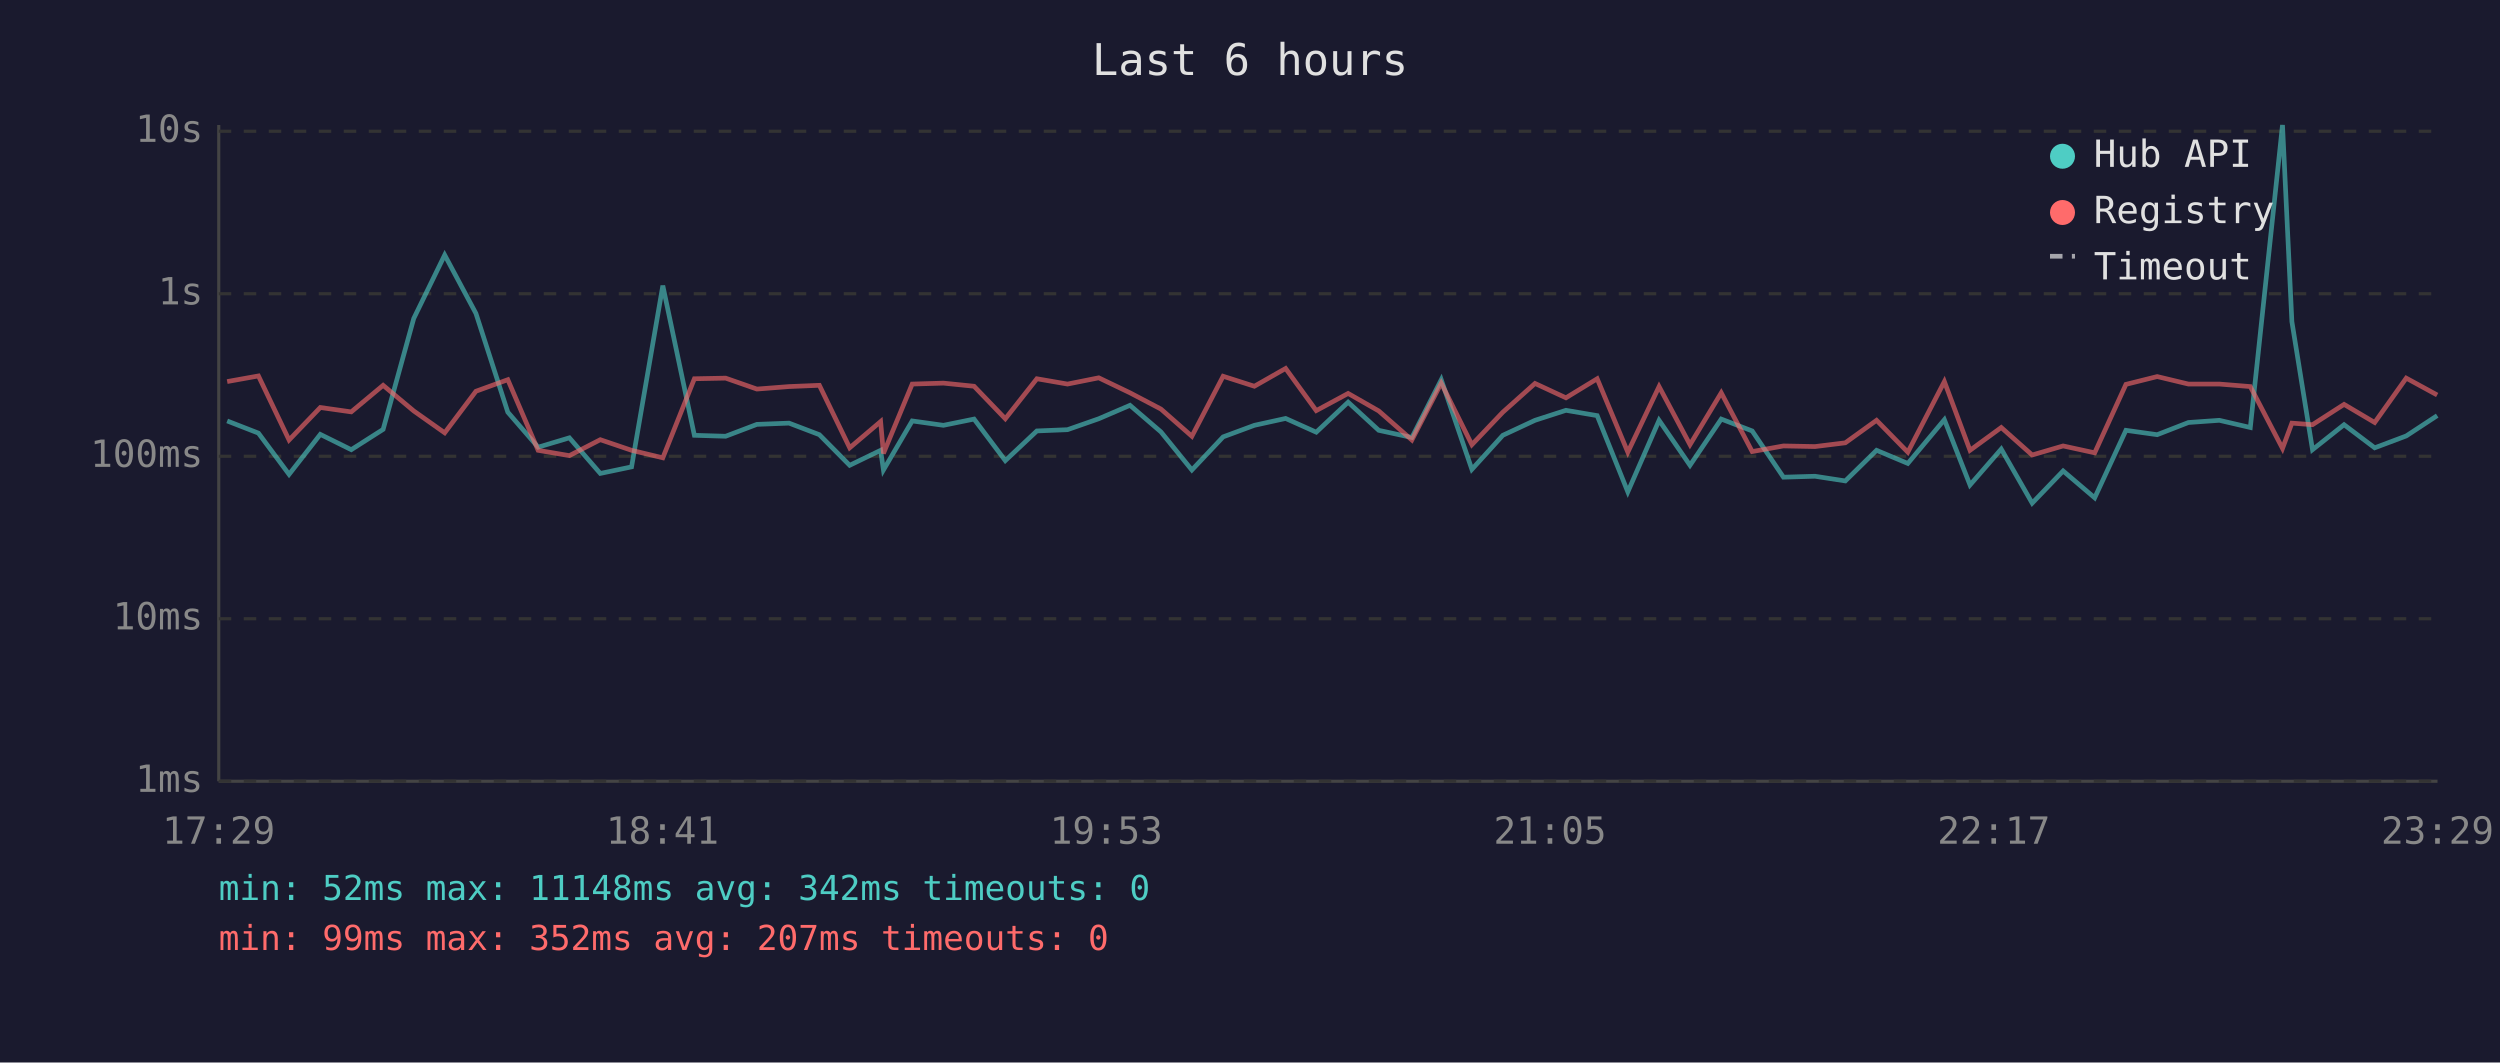
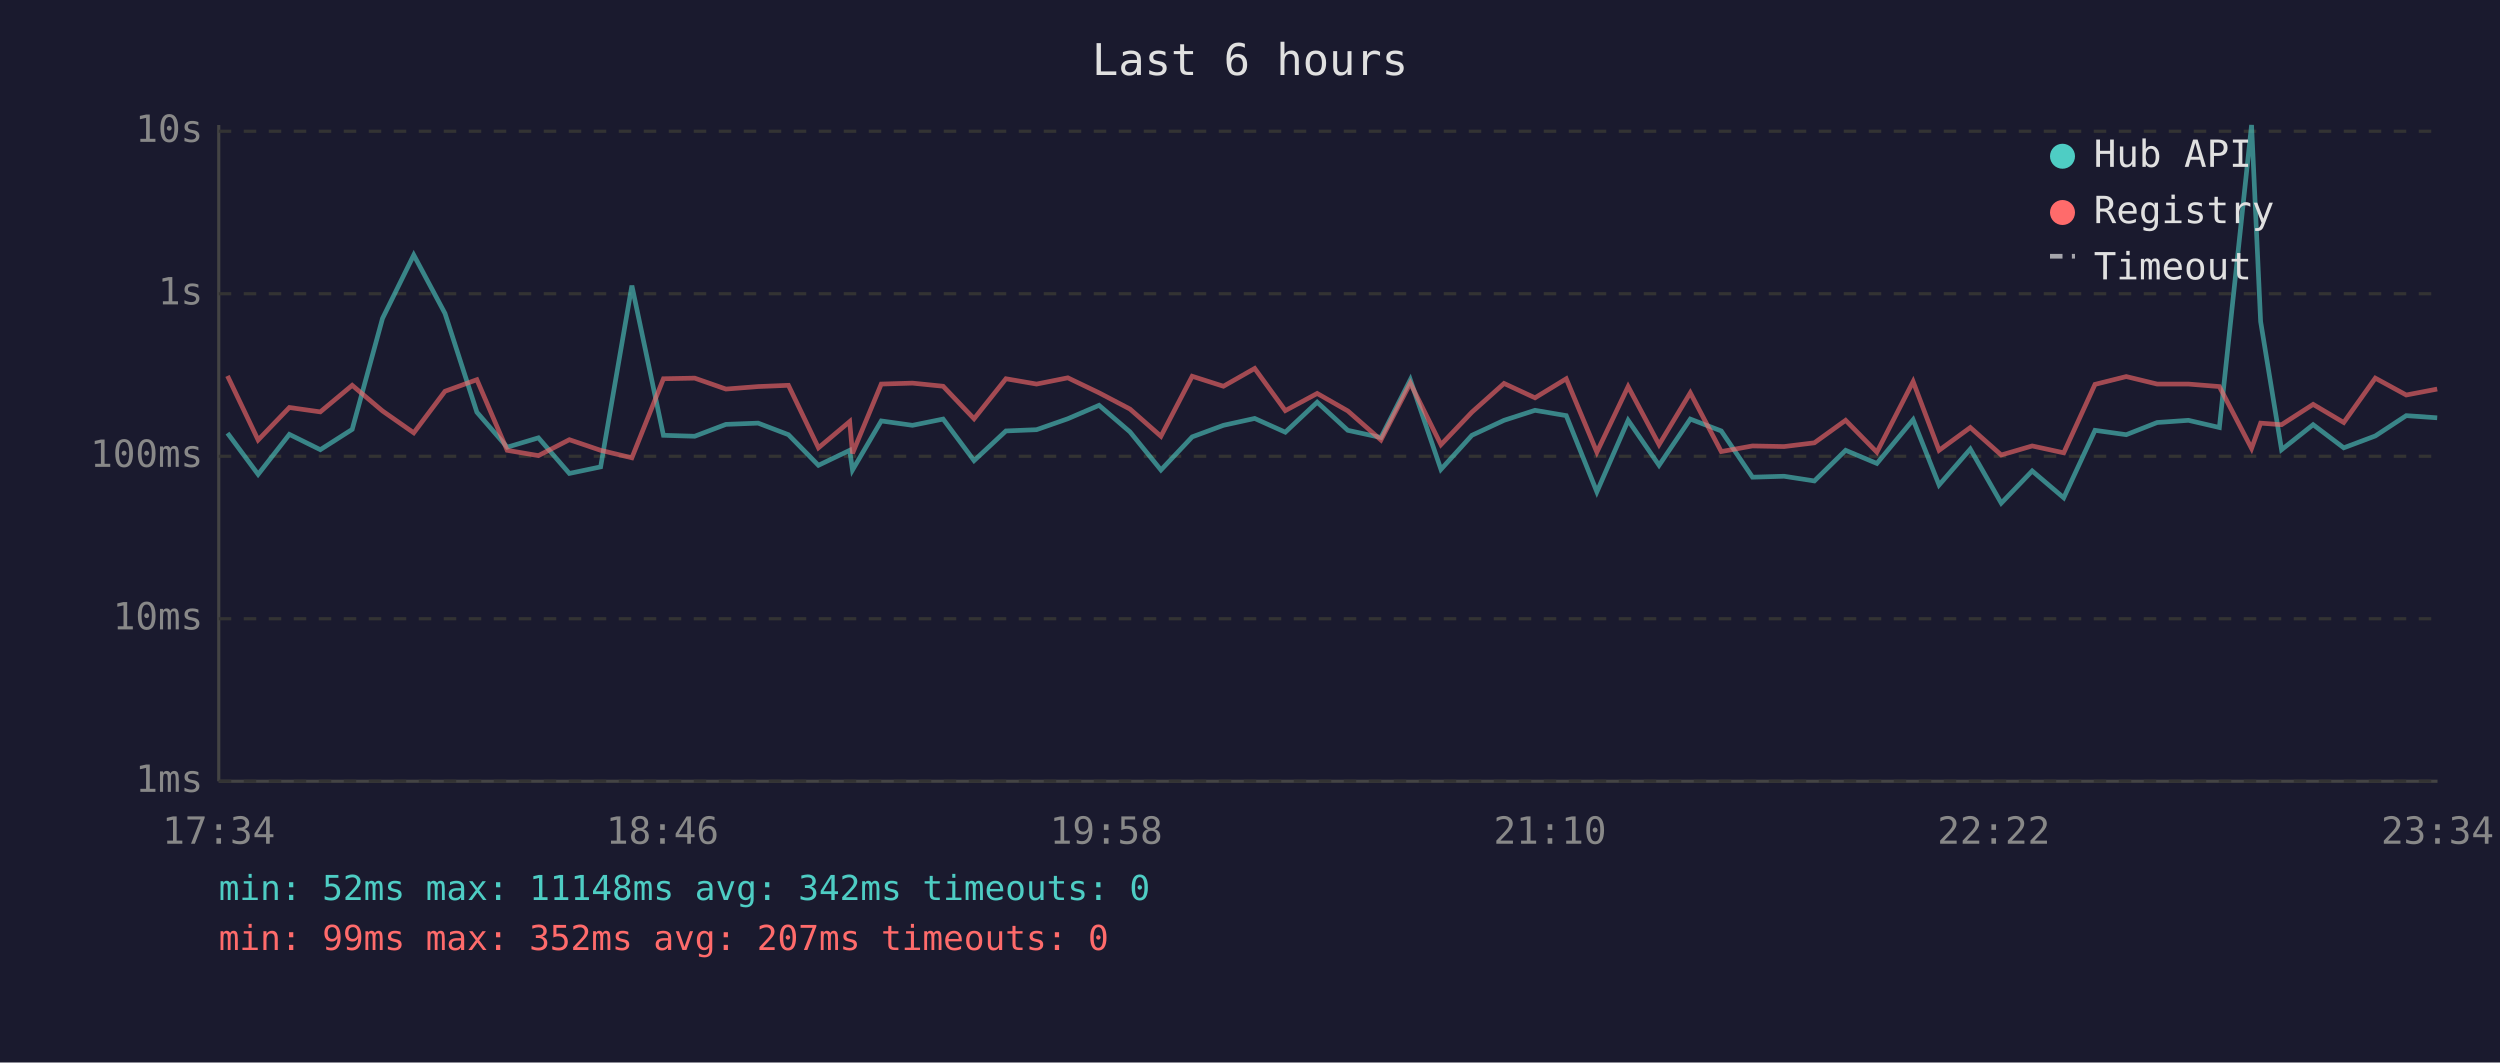
<svg xmlns="http://www.w3.org/2000/svg" viewBox="0 0 800 340" font-family="monospace" font-size="12">
  <rect width="800" height="340" fill="#1a1a2e" />
  <text x="400" y="24" fill="#e0e0e0" font-size="14" text-anchor="middle">Last 6 hours</text>
  <line x1="70" y1="40" x2="70" y2="250" stroke="#444" stroke-width="1" />
  <line x1="70" y1="250" x2="780" y2="250" stroke="#444" stroke-width="1" />
  <line x1="70" y1="250" x2="780" y2="250" stroke="#333" stroke-width="1" stroke-dasharray="4" />
  <text x="65" y="250" fill="#888" text-anchor="end" dominant-baseline="middle">1ms</text>
  <line x1="70" y1="198" x2="780" y2="198" stroke="#333" stroke-width="1" stroke-dasharray="4" />
  <text x="65" y="198" fill="#888" text-anchor="end" dominant-baseline="middle">10ms</text>
  <line x1="70" y1="146" x2="780" y2="146" stroke="#333" stroke-width="1" stroke-dasharray="4" />
  <text x="65" y="146" fill="#888" text-anchor="end" dominant-baseline="middle">100ms</text>
  <line x1="70" y1="94" x2="780" y2="94" stroke="#333" stroke-width="1" stroke-dasharray="4" />
  <text x="65" y="94" fill="#888" text-anchor="end" dominant-baseline="middle">1s</text>
  <line x1="70" y1="42" x2="780" y2="42" stroke="#333" stroke-width="1" stroke-dasharray="4" />
  <text x="65" y="42" fill="#888" text-anchor="end" dominant-baseline="middle">10s</text>
-   <text x="70" y="270" fill="#888" text-anchor="middle">17:29</text>
-   <text x="212" y="270" fill="#888" text-anchor="middle">18:41</text>
-   <text x="354" y="270" fill="#888" text-anchor="middle">19:53</text>
-   <text x="496" y="270" fill="#888" text-anchor="middle">21:05</text>
-   <text x="638" y="270" fill="#888" text-anchor="middle">22:17</text>
-   <text x="780" y="270" fill="#888" text-anchor="middle">23:29</text>
-   <polyline points="72.7,134.7 82.7,138.6 92.5,151.8 102.5,139.0 112.4,143.9 122.6,137.4 132.4,101.9 142.3,81.6 152.3,100.3 162.5,131.9 172.2,143.1 182.2,140.1 192.1,151.5 202.1,149.4 212.1,91.4 222.2,139.3 232.2,139.6 242.2,135.8 252.5,135.4 262.2,139.1 271.9,148.9 281.8,144.1 282.7,150.4 291.9,134.7 301.9,136.1 311.7,134.1 321.7,147.4 331.8,137.9 341.6,137.5 351.6,134.0 361.6,129.7 371.5,138.2 381.4,150.4 391.4,139.8 401.4,136.1 411.4,133.9 421.2,138.3 431.4,128.7 441.2,137.7 451.8,140.0 461.2,121.5 471.0,150.2 480.9,139.3 491.2,134.5 501.1,131.3 511.1,133.0 520.9,157.4 530.9,134.5 540.8,148.9 550.8,134.1 560.7,137.9 570.7,152.7 580.8,152.4 590.5,153.9 600.5,144.1 610.5,148.3 622.2,134.3 630.4,155.2 640.4,143.7 650.3,161.0 660.2,150.7 670.3,159.3 680.3,137.7 690.3,139.1 700.3,135.2 710.2,134.5 720.1,136.8 730.4,40.0 733.4,102.9 740.0,143.9 750.1,135.9 759.9,143.3 770.0,139.5 779.9,133.0" fill="none" stroke="#4ecdc4" stroke-width="1.5" opacity="0.6" />
-   <polyline points="72.7,122.1 82.7,120.3 92.5,140.8 102.5,130.4 112.4,131.8 122.6,123.3 132.4,131.5 142.3,138.5 152.3,125.2 162.5,121.5 172.2,144.1 182.2,145.8 192.1,140.7 202.1,144.1 212.1,146.5 222.2,121.2 232.2,121.0 242.2,124.5 252.5,123.7 262.2,123.3 271.9,143.3 281.8,134.9 282.7,145.1 291.9,122.9 301.9,122.6 311.7,123.6 321.7,134.0 331.8,121.2 341.6,122.9 351.6,120.9 361.6,125.7 371.5,130.9 381.4,139.6 391.4,120.4 401.4,123.6 411.4,117.9 421.2,131.4 431.4,125.9 441.2,131.5 451.8,140.8 461.2,122.6 471.0,142.3 480.9,131.9 491.2,122.7 501.1,127.3 511.1,121.2 520.9,144.7 530.9,123.7 540.8,142.3 550.8,125.7 560.7,144.5 570.7,142.7 580.8,142.9 590.5,141.7 600.5,134.5 610.5,144.7 622.2,122.1 630.4,144.1 640.4,136.8 650.3,145.6 660.2,142.7 670.3,144.9 680.3,123.0 690.3,120.5 700.3,122.9 710.2,122.9 720.1,123.7 730.4,143.5 733.4,135.4 740.0,135.9 750.1,129.4 759.9,135.2 770.0,121.0 779.9,126.4" fill="none" stroke="#ff6b6b" stroke-width="1.5" opacity="0.6" />
+   <text x="70" y="270" fill="#888" text-anchor="middle">17:34</text>
+   <text x="212" y="270" fill="#888" text-anchor="middle">18:46</text>
+   <text x="354" y="270" fill="#888" text-anchor="middle">19:58</text>
+   <text x="496" y="270" fill="#888" text-anchor="middle">21:10</text>
+   <text x="638" y="270" fill="#888" text-anchor="middle">22:22</text>
+   <text x="780" y="270" fill="#888" text-anchor="middle">23:34</text>
+   <polyline points="72.8,138.6 82.6,151.8 92.6,139.0 102.5,143.9 112.7,137.4 122.4,101.9 132.4,81.6 142.4,100.3 152.6,131.9 162.3,143.1 172.3,140.1 182.2,151.5 192.2,149.4 202.2,91.4 212.3,139.3 222.3,139.6 232.3,135.8 242.6,135.4 252.3,139.1 261.9,148.9 271.9,144.1 272.8,150.4 282.0,134.7 292.0,136.1 301.8,134.1 311.7,147.4 321.9,137.9 331.7,137.5 341.7,134.0 351.7,129.7 361.6,138.2 371.5,150.4 381.5,139.8 391.5,136.1 401.5,133.9 411.3,138.3 421.5,128.7 431.3,137.7 441.9,140.0 451.3,121.5 461.1,150.2 471.0,139.3 481.3,134.5 491.2,131.3 501.2,133.0 511.0,157.4 521.0,134.5 530.9,148.9 540.9,134.1 550.8,137.9 560.8,152.7 570.9,152.4 580.6,153.9 590.6,144.1 600.6,148.3 612.2,134.3 620.5,155.2 630.5,143.7 640.4,161.0 650.3,150.7 660.4,159.3 670.4,137.7 680.4,139.1 690.3,135.2 700.3,134.5 710.2,136.8 720.5,40.0 723.4,102.9 730.1,143.9 740.2,135.9 750.0,143.3 760.1,139.5 770.0,133.0 779.9,133.7" fill="none" stroke="#4ecdc4" stroke-width="1.5" opacity="0.6" />
+   <polyline points="72.8,120.3 82.6,140.8 92.6,130.4 102.5,131.8 112.7,123.3 122.4,131.5 132.4,138.5 142.4,125.2 152.6,121.5 162.3,144.1 172.3,145.8 182.2,140.7 192.2,144.1 202.2,146.5 212.3,121.2 222.3,121.0 232.3,124.5 242.6,123.7 252.3,123.3 261.9,143.3 271.9,134.9 272.8,145.1 282.0,122.9 292.0,122.6 301.8,123.6 311.7,134.0 321.9,121.2 331.7,122.9 341.7,120.9 351.7,125.7 361.6,130.9 371.5,139.6 381.5,120.4 391.5,123.6 401.5,117.9 411.3,131.4 421.5,125.9 431.3,131.5 441.9,140.8 451.3,122.6 461.1,142.3 471.0,131.9 481.3,122.7 491.2,127.3 501.2,121.2 511.0,144.7 521.0,123.7 530.9,142.3 540.9,125.7 550.8,144.5 560.8,142.7 570.9,142.9 580.6,141.7 590.6,134.5 600.6,144.7 612.2,122.1 620.5,144.1 630.5,136.8 640.4,145.6 650.3,142.7 660.4,144.9 670.4,123.0 680.4,120.5 690.3,122.9 700.3,122.9 710.2,123.7 720.5,143.5 723.4,135.4 730.1,135.9 740.2,129.4 750.0,135.2 760.1,121.0 770.0,126.4 779.9,124.5" fill="none" stroke="#ff6b6b" stroke-width="1.5" opacity="0.6" />
  <circle cx="660" cy="50" r="4" fill="#4ecdc4" />
  <text x="670" y="50" fill="#e0e0e0" dominant-baseline="middle">Hub API</text>
  <circle cx="660" cy="68" r="4" fill="#ff6b6b" />
  <text x="670" y="68" fill="#e0e0e0" dominant-baseline="middle">Registry</text>
  <line x1="656" y1="82" x2="664" y2="82" stroke="#e0e0e0" stroke-width="1.5" stroke-dasharray="4,3" opacity="0.7" />
  <text x="670" y="86" fill="#e0e0e0" dominant-baseline="middle">Timeout</text>
  <text x="70" y="288" fill="#4ecdc4" font-size="11">min: 52ms  max: 11148ms  avg: 342ms  timeouts: 0</text>
  <text x="70" y="304" fill="#ff6b6b" font-size="11">min: 99ms  max: 352ms  avg: 207ms  timeouts: 0</text>
</svg>
